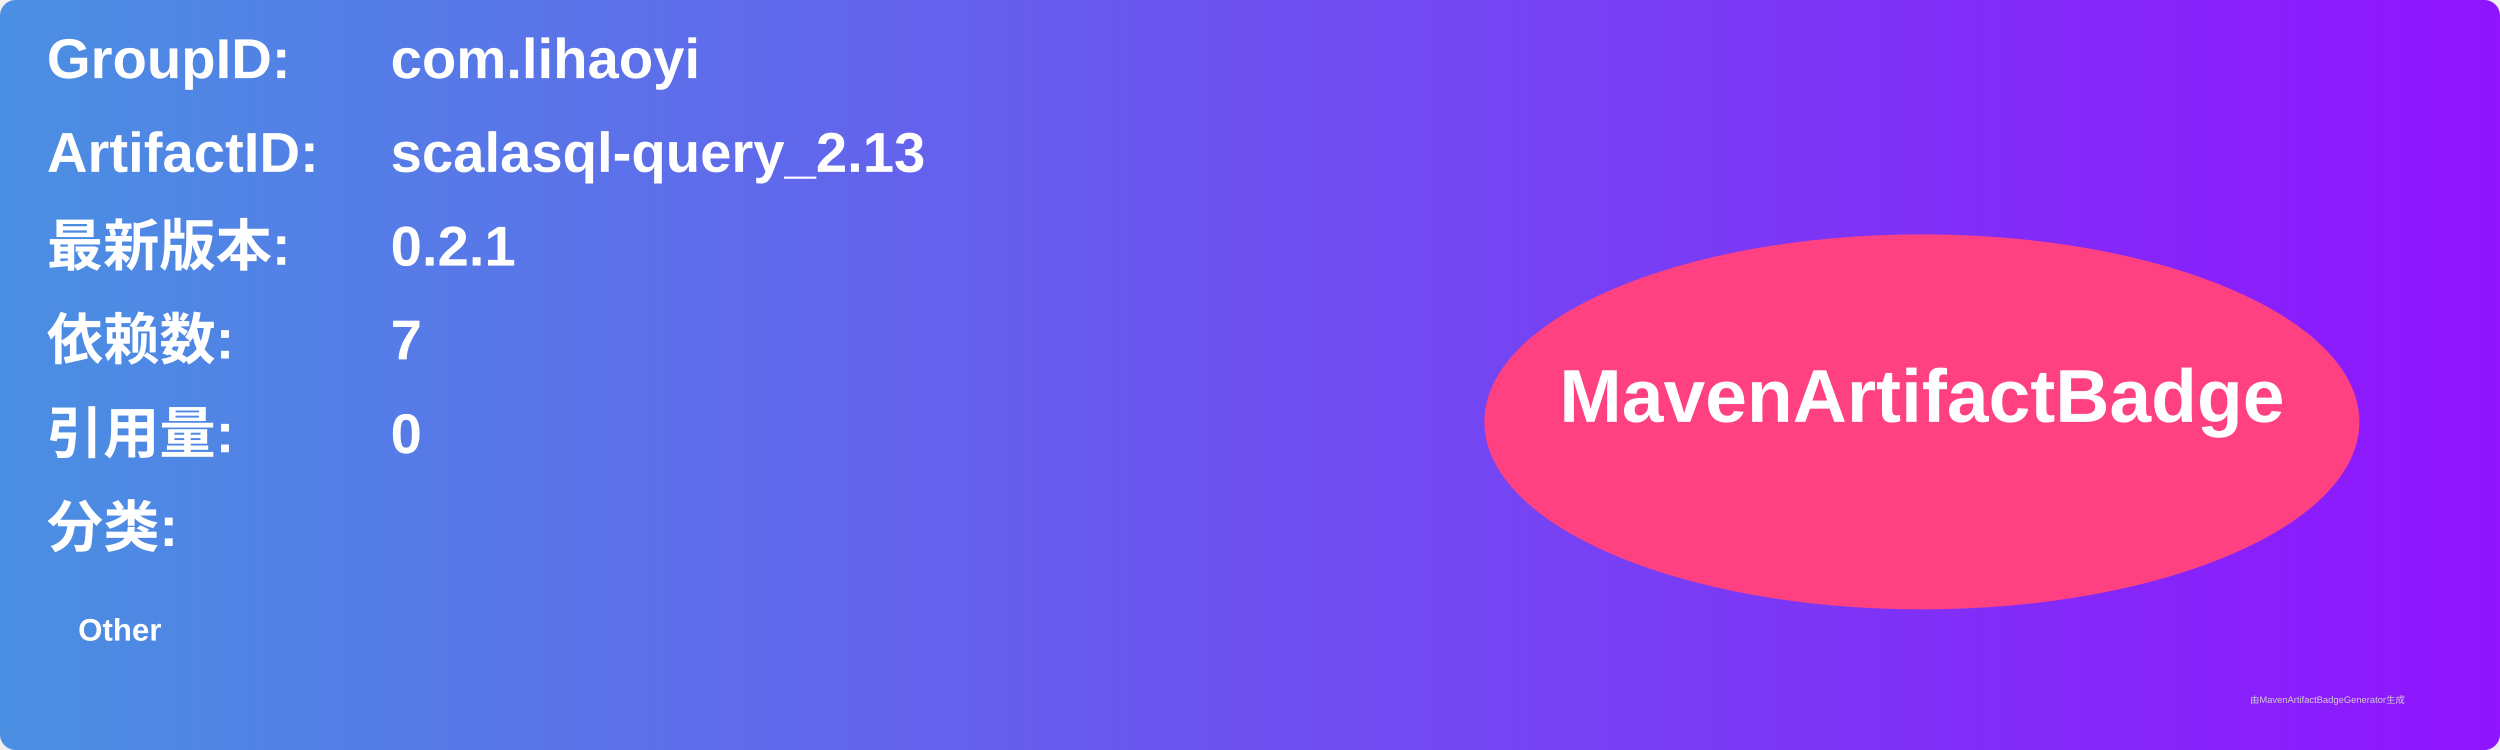
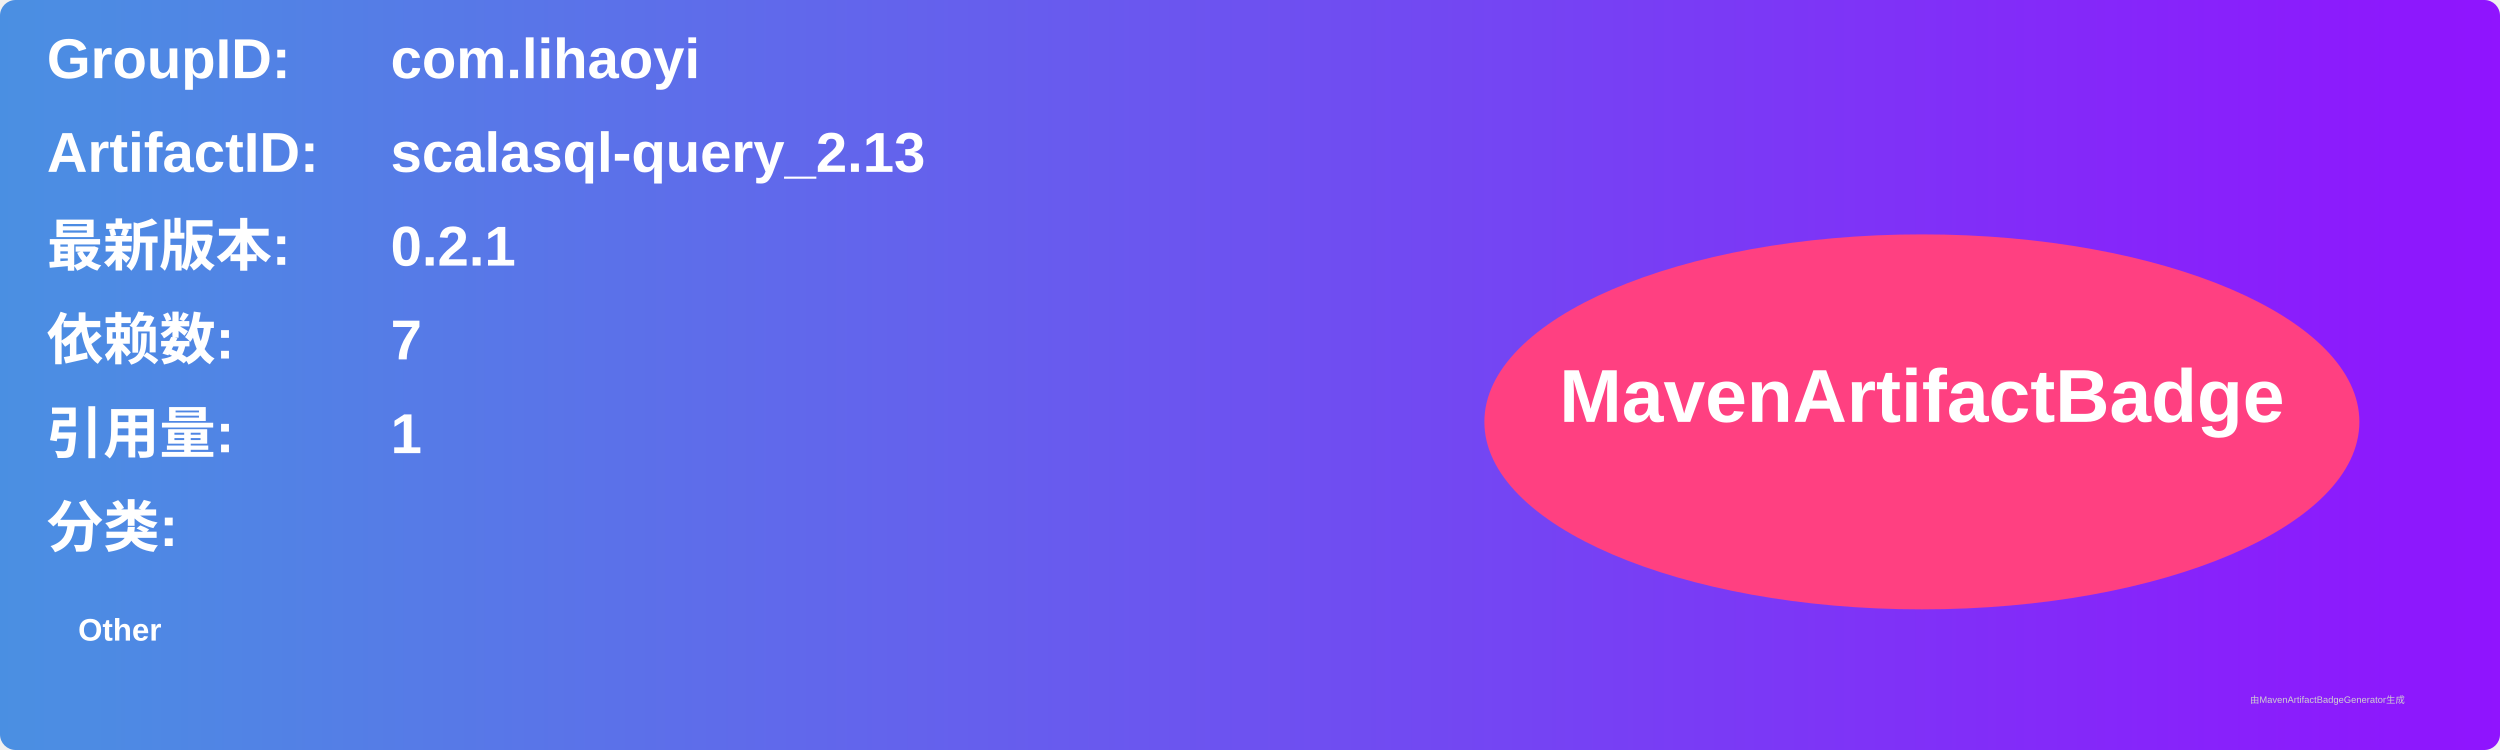
<svg xmlns="http://www.w3.org/2000/svg" width="800" height="240" viewBox="0 0 800 240">
  <linearGradient id="grad" x1="0%" y1="0%" x2="100%" y2="0%">
    <stop offset="0%" stop-color="#4a90e2" />
    <stop offset="100%" stop-color="#9013fe" />
  </linearGradient>
  <rect width="100%" height="100%" rx="5" ry="5" fill="url(#grad)" />
  <g transform="translate(15, 15)">
    <text x="0" y="10" font-family="Arial" font-size="18" fill="white" font-weight="bold" width="260">GroupID:</text>
    <text x="110" y="10" font-family="Arial" font-size="18" fill="white" font-weight="bold" width="460">com.lihaoyi</text>
    <text x="0" y="40" font-family="Arial" font-size="18" fill="white" font-weight="bold" width="260">ArtifactID:</text>
    <text x="110" y="40" font-family="Arial" font-size="18" fill="white" font-weight="bold" width="460">scalasql-query_2.13</text>
    <text x="0" y="70" font-family="Arial" font-size="18" fill="white" font-weight="bold">最新版本:</text>
    <text x="110" y="70" font-family="Arial" font-size="18" fill="white" font-weight="bold">
      <tspan font-weight="bold">0.2.1</tspan>
    </text>
    <text x="0" y="100" font-family="Arial" font-size="18" fill="white" font-weight="bold">依赖数: </text>
    <text x="110" y="100" font-family="Arial" font-size="18" fill="white">
      <tspan font-weight="bold">7</tspan>
    </text>
    <text x="0" y="130" font-family="Arial" font-size="18" fill="white" font-weight="bold">引用量: </text>
    <text x="110" y="130" font-family="Arial" font-size="18" fill="white">
-       <tspan font-weight="bold">0</tspan>
+       <tspan font-weight="bold">1</tspan>
    </text>
    <text x="0" y="160" font-family="Arial" font-size="18" fill="white" font-weight="bold">分类:</text>
    <text x="10" y="190" font-family="Arial" font-size="10" fill="white">
      <tspan font-weight="bold">Other</tspan>
    </text>
    <ellipse cx="600" cy="120" rx="140" ry="60" fill="#ff4081" />
    <text x="600" y="120" text-anchor="middle" font-family="Arial" font-size="24" fill="white" font-weight="bold">MavenArtifactBadge</text>
  </g>
  <text x="720" y="225" font-family="Arial" font-size="3" fill="#d0d0d0">由MavenArtifactBadgeGenerator生成</text>
</svg>
